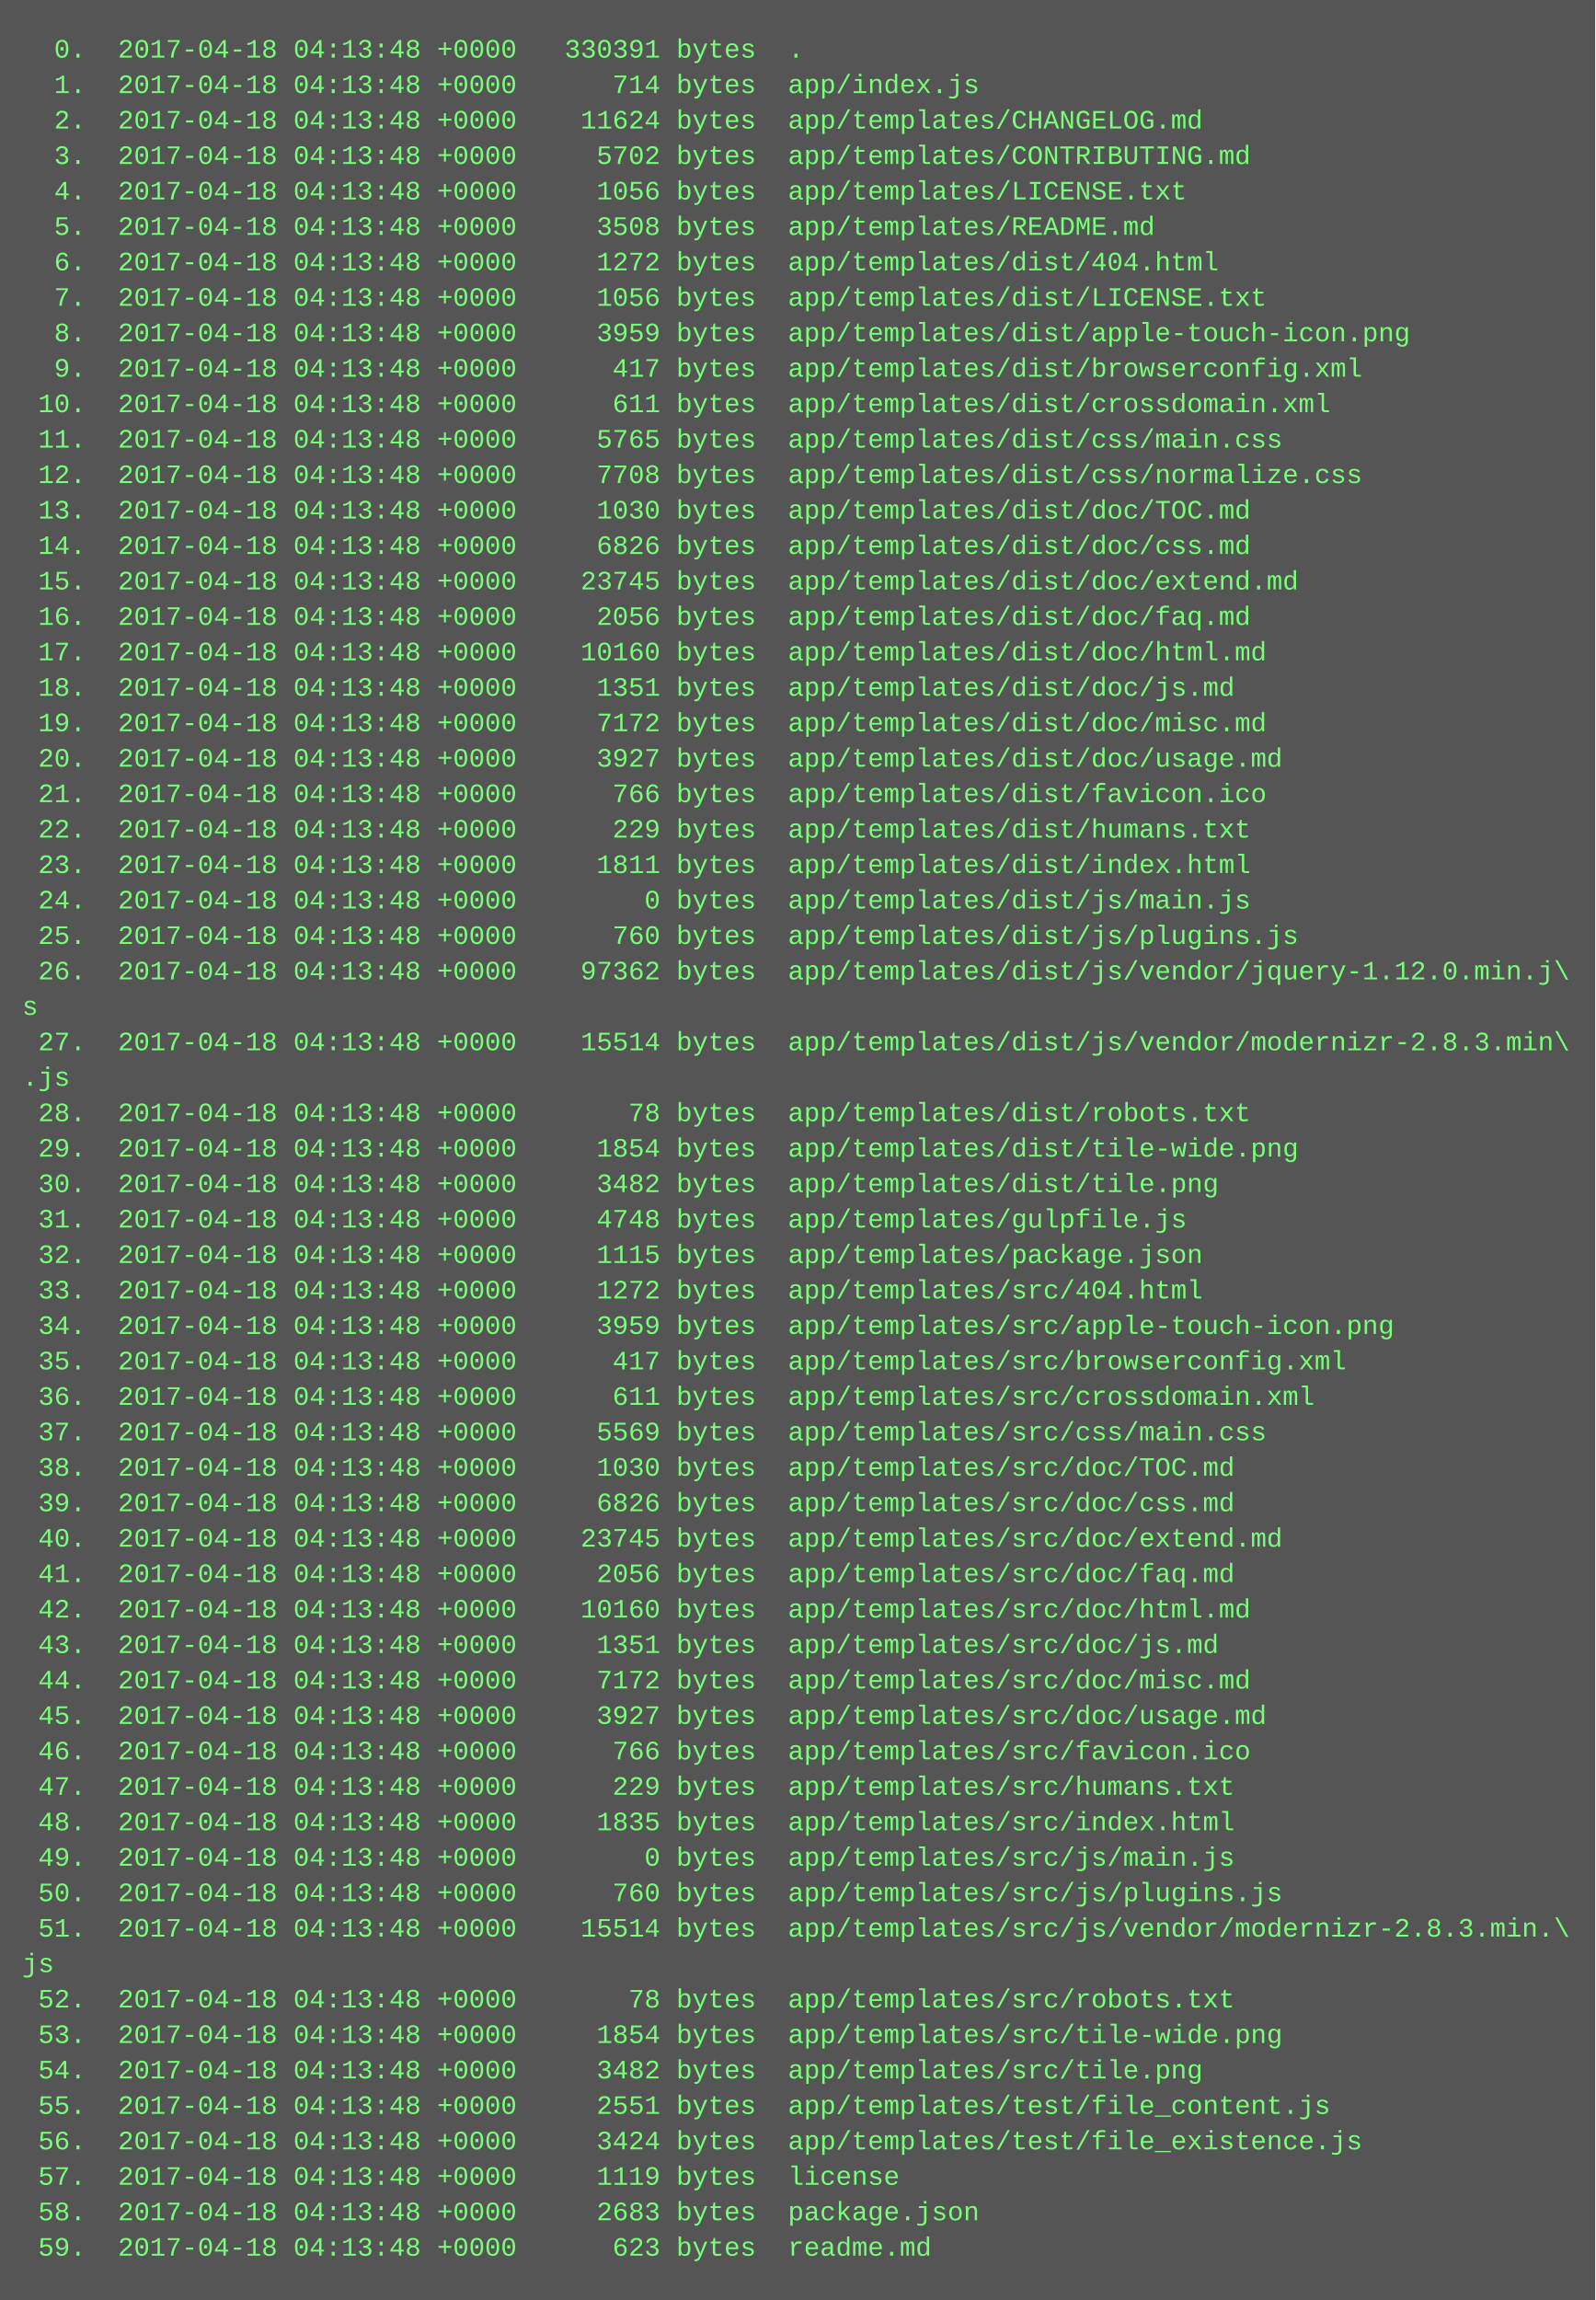
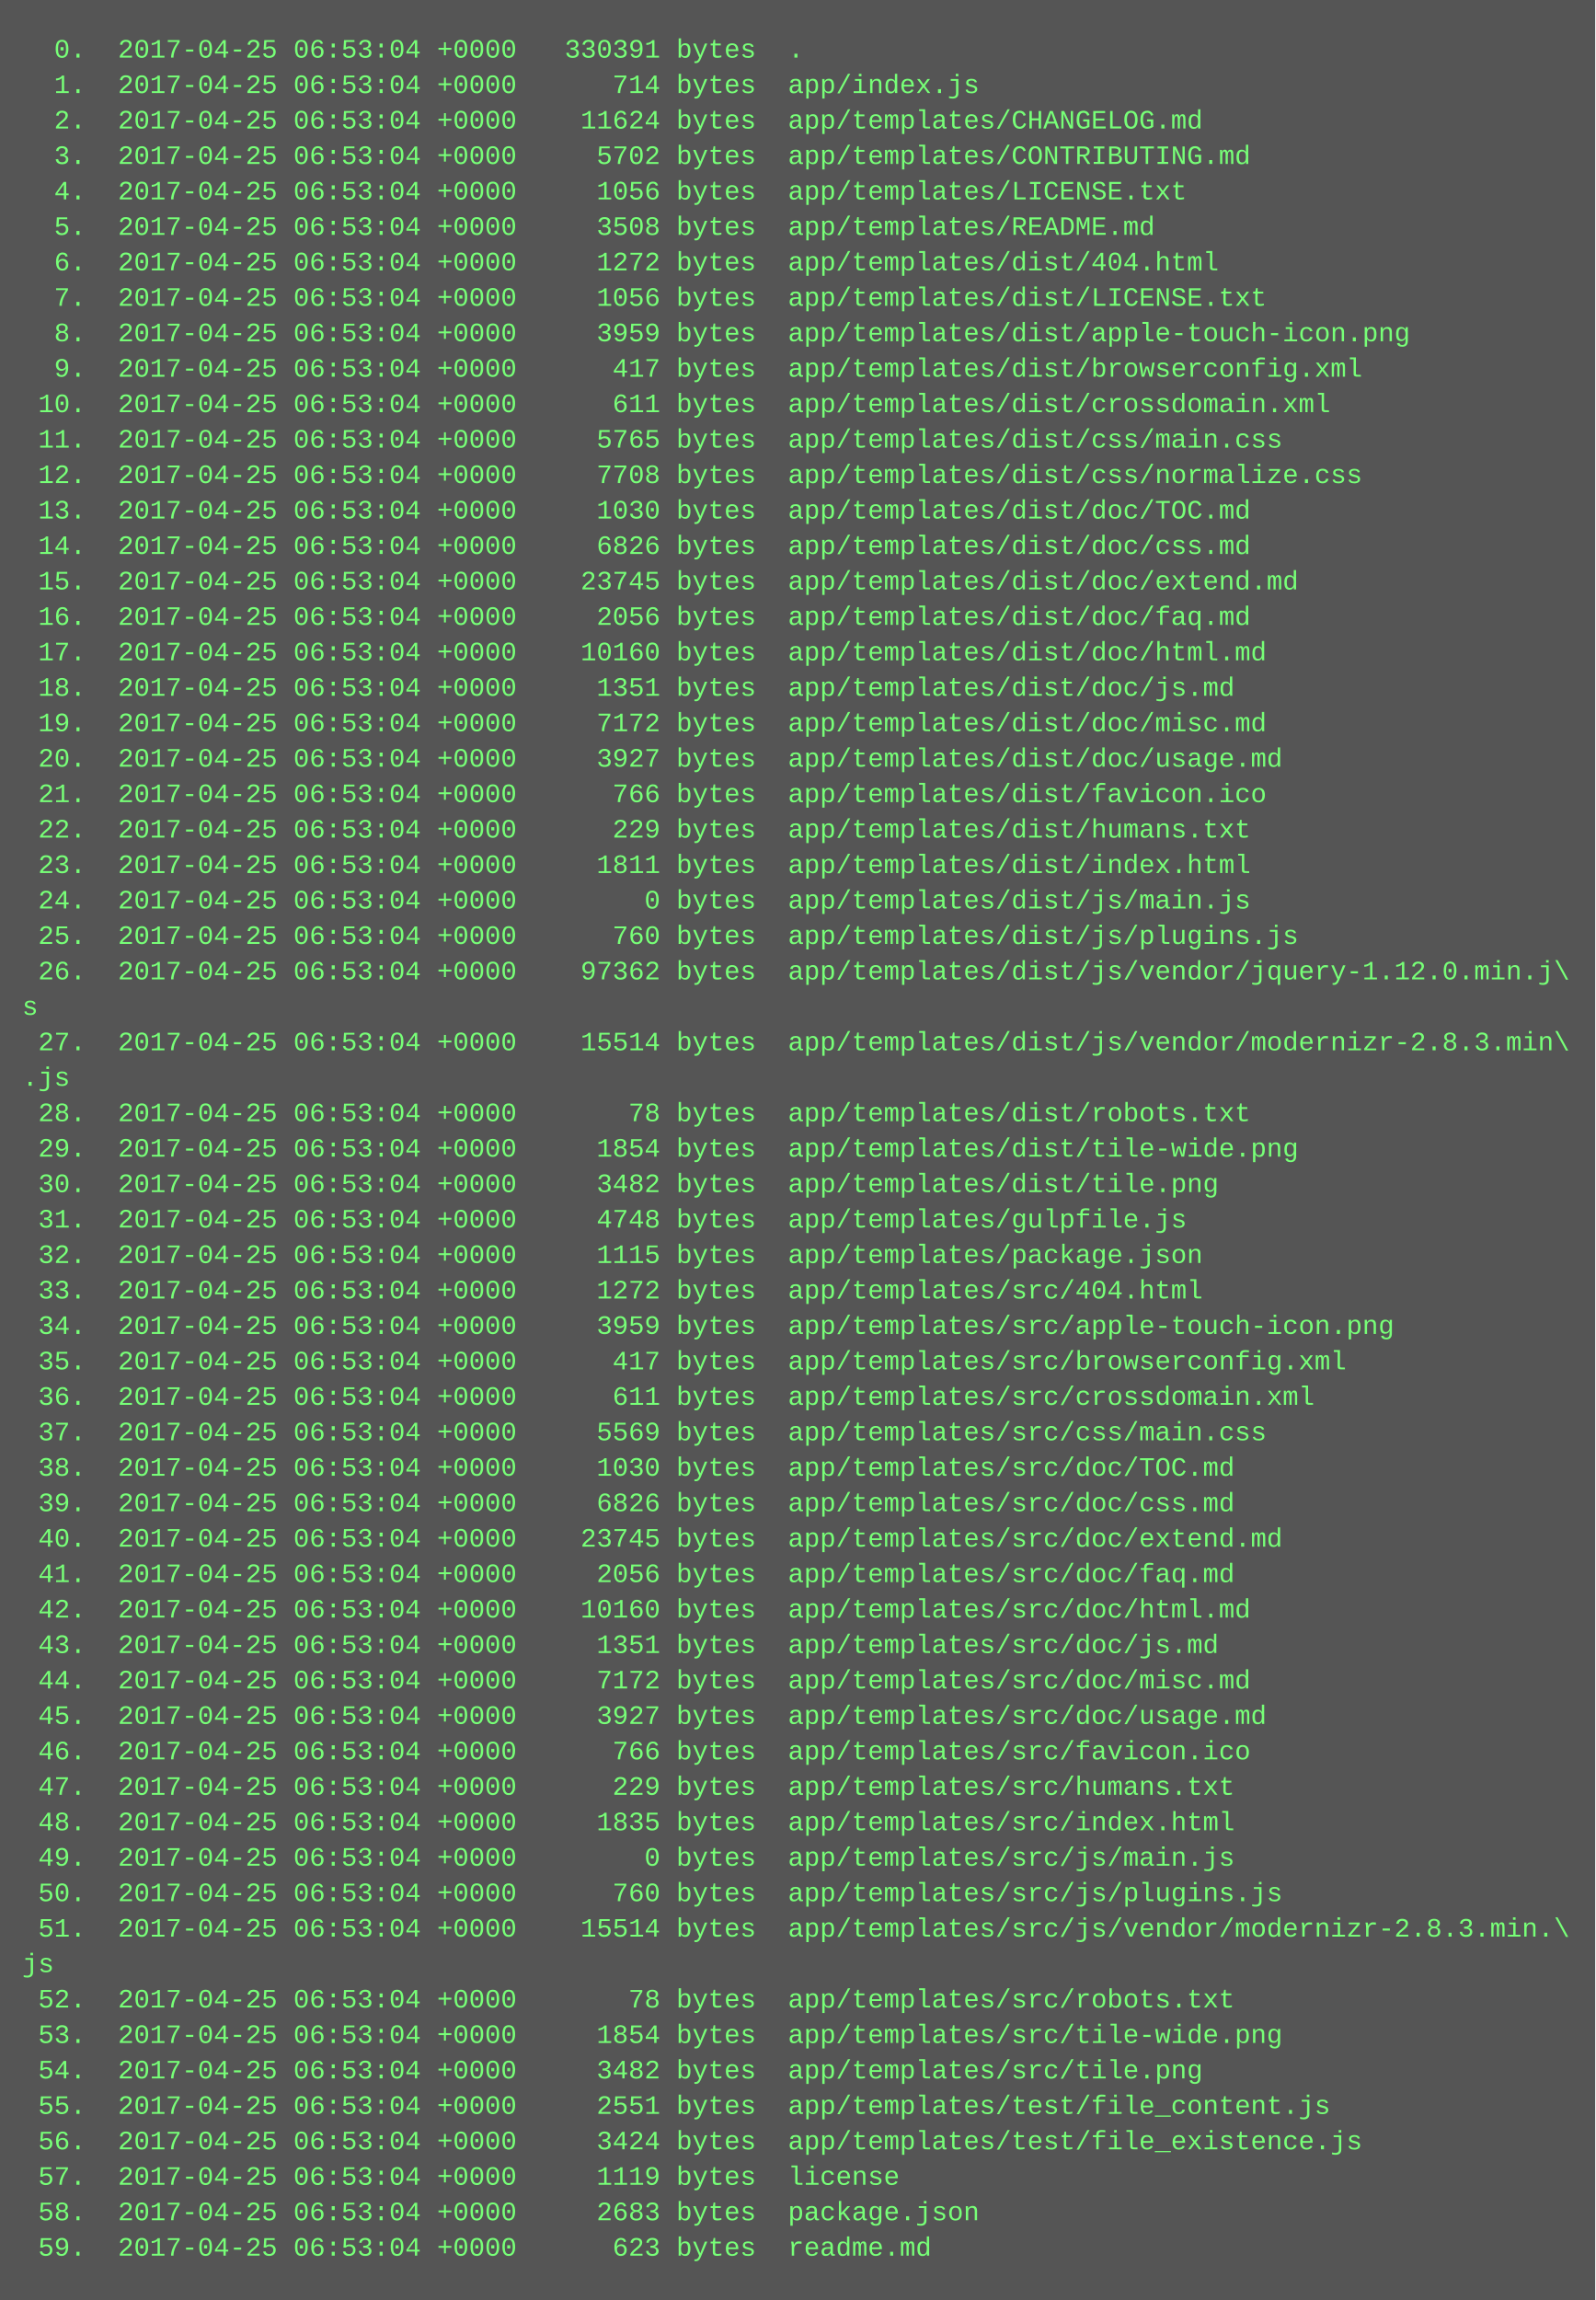
<svg xmlns="http://www.w3.org/2000/svg" height="1038" width="720">
  <rect height="1038" fill="#555" width="720" />
  <text fill="#7f7" font-family="Courier New" font-size="12" xml:space="preserve">
-     <tspan x="10" y="26">  0.  2017-04-18 04:13:48 +0000   330391 bytes  .</tspan>
-     <tspan x="10" y="42">  1.  2017-04-18 04:13:48 +0000      714 bytes  app/index.js</tspan>
-     <tspan x="10" y="58">  2.  2017-04-18 04:13:48 +0000    11624 bytes  app/templates/CHANGELOG.md</tspan>
-     <tspan x="10" y="74">  3.  2017-04-18 04:13:48 +0000     5702 bytes  app/templates/CONTRIBUTING.md</tspan>
-     <tspan x="10" y="90">  4.  2017-04-18 04:13:48 +0000     1056 bytes  app/templates/LICENSE.txt</tspan>
-     <tspan x="10" y="106">  5.  2017-04-18 04:13:48 +0000     3508 bytes  app/templates/README.md</tspan>
-     <tspan x="10" y="122">  6.  2017-04-18 04:13:48 +0000     1272 bytes  app/templates/dist/404.html</tspan>
-     <tspan x="10" y="138">  7.  2017-04-18 04:13:48 +0000     1056 bytes  app/templates/dist/LICENSE.txt</tspan>
-     <tspan x="10" y="154">  8.  2017-04-18 04:13:48 +0000     3959 bytes  app/templates/dist/apple-touch-icon.png</tspan>
-     <tspan x="10" y="170">  9.  2017-04-18 04:13:48 +0000      417 bytes  app/templates/dist/browserconfig.xml</tspan>
-     <tspan x="10" y="186"> 10.  2017-04-18 04:13:48 +0000      611 bytes  app/templates/dist/crossdomain.xml</tspan>
-     <tspan x="10" y="202"> 11.  2017-04-18 04:13:48 +0000     5765 bytes  app/templates/dist/css/main.css</tspan>
-     <tspan x="10" y="218"> 12.  2017-04-18 04:13:48 +0000     7708 bytes  app/templates/dist/css/normalize.css</tspan>
-     <tspan x="10" y="234"> 13.  2017-04-18 04:13:48 +0000     1030 bytes  app/templates/dist/doc/TOC.md</tspan>
-     <tspan x="10" y="250"> 14.  2017-04-18 04:13:48 +0000     6826 bytes  app/templates/dist/doc/css.md</tspan>
-     <tspan x="10" y="266"> 15.  2017-04-18 04:13:48 +0000    23745 bytes  app/templates/dist/doc/extend.md</tspan>
-     <tspan x="10" y="282"> 16.  2017-04-18 04:13:48 +0000     2056 bytes  app/templates/dist/doc/faq.md</tspan>
-     <tspan x="10" y="298"> 17.  2017-04-18 04:13:48 +0000    10160 bytes  app/templates/dist/doc/html.md</tspan>
-     <tspan x="10" y="314"> 18.  2017-04-18 04:13:48 +0000     1351 bytes  app/templates/dist/doc/js.md</tspan>
-     <tspan x="10" y="330"> 19.  2017-04-18 04:13:48 +0000     7172 bytes  app/templates/dist/doc/misc.md</tspan>
-     <tspan x="10" y="346"> 20.  2017-04-18 04:13:48 +0000     3927 bytes  app/templates/dist/doc/usage.md</tspan>
-     <tspan x="10" y="362"> 21.  2017-04-18 04:13:48 +0000      766 bytes  app/templates/dist/favicon.ico</tspan>
-     <tspan x="10" y="378"> 22.  2017-04-18 04:13:48 +0000      229 bytes  app/templates/dist/humans.txt</tspan>
-     <tspan x="10" y="394"> 23.  2017-04-18 04:13:48 +0000     1811 bytes  app/templates/dist/index.html</tspan>
-     <tspan x="10" y="410"> 24.  2017-04-18 04:13:48 +0000        0 bytes  app/templates/dist/js/main.js</tspan>
-     <tspan x="10" y="426"> 25.  2017-04-18 04:13:48 +0000      760 bytes  app/templates/dist/js/plugins.js</tspan>
-     <tspan x="10" y="442"> 26.  2017-04-18 04:13:48 +0000    97362 bytes  app/templates/dist/js/vendor/jquery-1.12.0.min.j\</tspan>
+     <tspan x="10" y="26">  0.  2017-04-25 06:53:04 +0000   330391 bytes  .</tspan>
+     <tspan x="10" y="42">  1.  2017-04-25 06:53:04 +0000      714 bytes  app/index.js</tspan>
+     <tspan x="10" y="58">  2.  2017-04-25 06:53:04 +0000    11624 bytes  app/templates/CHANGELOG.md</tspan>
+     <tspan x="10" y="74">  3.  2017-04-25 06:53:04 +0000     5702 bytes  app/templates/CONTRIBUTING.md</tspan>
+     <tspan x="10" y="90">  4.  2017-04-25 06:53:04 +0000     1056 bytes  app/templates/LICENSE.txt</tspan>
+     <tspan x="10" y="106">  5.  2017-04-25 06:53:04 +0000     3508 bytes  app/templates/README.md</tspan>
+     <tspan x="10" y="122">  6.  2017-04-25 06:53:04 +0000     1272 bytes  app/templates/dist/404.html</tspan>
+     <tspan x="10" y="138">  7.  2017-04-25 06:53:04 +0000     1056 bytes  app/templates/dist/LICENSE.txt</tspan>
+     <tspan x="10" y="154">  8.  2017-04-25 06:53:04 +0000     3959 bytes  app/templates/dist/apple-touch-icon.png</tspan>
+     <tspan x="10" y="170">  9.  2017-04-25 06:53:04 +0000      417 bytes  app/templates/dist/browserconfig.xml</tspan>
+     <tspan x="10" y="186"> 10.  2017-04-25 06:53:04 +0000      611 bytes  app/templates/dist/crossdomain.xml</tspan>
+     <tspan x="10" y="202"> 11.  2017-04-25 06:53:04 +0000     5765 bytes  app/templates/dist/css/main.css</tspan>
+     <tspan x="10" y="218"> 12.  2017-04-25 06:53:04 +0000     7708 bytes  app/templates/dist/css/normalize.css</tspan>
+     <tspan x="10" y="234"> 13.  2017-04-25 06:53:04 +0000     1030 bytes  app/templates/dist/doc/TOC.md</tspan>
+     <tspan x="10" y="250"> 14.  2017-04-25 06:53:04 +0000     6826 bytes  app/templates/dist/doc/css.md</tspan>
+     <tspan x="10" y="266"> 15.  2017-04-25 06:53:04 +0000    23745 bytes  app/templates/dist/doc/extend.md</tspan>
+     <tspan x="10" y="282"> 16.  2017-04-25 06:53:04 +0000     2056 bytes  app/templates/dist/doc/faq.md</tspan>
+     <tspan x="10" y="298"> 17.  2017-04-25 06:53:04 +0000    10160 bytes  app/templates/dist/doc/html.md</tspan>
+     <tspan x="10" y="314"> 18.  2017-04-25 06:53:04 +0000     1351 bytes  app/templates/dist/doc/js.md</tspan>
+     <tspan x="10" y="330"> 19.  2017-04-25 06:53:04 +0000     7172 bytes  app/templates/dist/doc/misc.md</tspan>
+     <tspan x="10" y="346"> 20.  2017-04-25 06:53:04 +0000     3927 bytes  app/templates/dist/doc/usage.md</tspan>
+     <tspan x="10" y="362"> 21.  2017-04-25 06:53:04 +0000      766 bytes  app/templates/dist/favicon.ico</tspan>
+     <tspan x="10" y="378"> 22.  2017-04-25 06:53:04 +0000      229 bytes  app/templates/dist/humans.txt</tspan>
+     <tspan x="10" y="394"> 23.  2017-04-25 06:53:04 +0000     1811 bytes  app/templates/dist/index.html</tspan>
+     <tspan x="10" y="410"> 24.  2017-04-25 06:53:04 +0000        0 bytes  app/templates/dist/js/main.js</tspan>
+     <tspan x="10" y="426"> 25.  2017-04-25 06:53:04 +0000      760 bytes  app/templates/dist/js/plugins.js</tspan>
+     <tspan x="10" y="442"> 26.  2017-04-25 06:53:04 +0000    97362 bytes  app/templates/dist/js/vendor/jquery-1.12.0.min.j\</tspan>
    <tspan x="10" y="458">s</tspan>
-     <tspan x="10" y="474"> 27.  2017-04-18 04:13:48 +0000    15514 bytes  app/templates/dist/js/vendor/modernizr-2.8.3.min\</tspan>
+     <tspan x="10" y="474"> 27.  2017-04-25 06:53:04 +0000    15514 bytes  app/templates/dist/js/vendor/modernizr-2.8.3.min\</tspan>
    <tspan x="10" y="490">.js</tspan>
-     <tspan x="10" y="506"> 28.  2017-04-18 04:13:48 +0000       78 bytes  app/templates/dist/robots.txt</tspan>
-     <tspan x="10" y="522"> 29.  2017-04-18 04:13:48 +0000     1854 bytes  app/templates/dist/tile-wide.png</tspan>
-     <tspan x="10" y="538"> 30.  2017-04-18 04:13:48 +0000     3482 bytes  app/templates/dist/tile.png</tspan>
-     <tspan x="10" y="554"> 31.  2017-04-18 04:13:48 +0000     4748 bytes  app/templates/gulpfile.js</tspan>
-     <tspan x="10" y="570"> 32.  2017-04-18 04:13:48 +0000     1115 bytes  app/templates/package.json</tspan>
-     <tspan x="10" y="586"> 33.  2017-04-18 04:13:48 +0000     1272 bytes  app/templates/src/404.html</tspan>
-     <tspan x="10" y="602"> 34.  2017-04-18 04:13:48 +0000     3959 bytes  app/templates/src/apple-touch-icon.png</tspan>
-     <tspan x="10" y="618"> 35.  2017-04-18 04:13:48 +0000      417 bytes  app/templates/src/browserconfig.xml</tspan>
-     <tspan x="10" y="634"> 36.  2017-04-18 04:13:48 +0000      611 bytes  app/templates/src/crossdomain.xml</tspan>
-     <tspan x="10" y="650"> 37.  2017-04-18 04:13:48 +0000     5569 bytes  app/templates/src/css/main.css</tspan>
-     <tspan x="10" y="666"> 38.  2017-04-18 04:13:48 +0000     1030 bytes  app/templates/src/doc/TOC.md</tspan>
-     <tspan x="10" y="682"> 39.  2017-04-18 04:13:48 +0000     6826 bytes  app/templates/src/doc/css.md</tspan>
-     <tspan x="10" y="698"> 40.  2017-04-18 04:13:48 +0000    23745 bytes  app/templates/src/doc/extend.md</tspan>
-     <tspan x="10" y="714"> 41.  2017-04-18 04:13:48 +0000     2056 bytes  app/templates/src/doc/faq.md</tspan>
-     <tspan x="10" y="730"> 42.  2017-04-18 04:13:48 +0000    10160 bytes  app/templates/src/doc/html.md</tspan>
-     <tspan x="10" y="746"> 43.  2017-04-18 04:13:48 +0000     1351 bytes  app/templates/src/doc/js.md</tspan>
-     <tspan x="10" y="762"> 44.  2017-04-18 04:13:48 +0000     7172 bytes  app/templates/src/doc/misc.md</tspan>
-     <tspan x="10" y="778"> 45.  2017-04-18 04:13:48 +0000     3927 bytes  app/templates/src/doc/usage.md</tspan>
-     <tspan x="10" y="794"> 46.  2017-04-18 04:13:48 +0000      766 bytes  app/templates/src/favicon.ico</tspan>
-     <tspan x="10" y="810"> 47.  2017-04-18 04:13:48 +0000      229 bytes  app/templates/src/humans.txt</tspan>
-     <tspan x="10" y="826"> 48.  2017-04-18 04:13:48 +0000     1835 bytes  app/templates/src/index.html</tspan>
-     <tspan x="10" y="842"> 49.  2017-04-18 04:13:48 +0000        0 bytes  app/templates/src/js/main.js</tspan>
-     <tspan x="10" y="858"> 50.  2017-04-18 04:13:48 +0000      760 bytes  app/templates/src/js/plugins.js</tspan>
-     <tspan x="10" y="874"> 51.  2017-04-18 04:13:48 +0000    15514 bytes  app/templates/src/js/vendor/modernizr-2.8.3.min.\</tspan>
+     <tspan x="10" y="506"> 28.  2017-04-25 06:53:04 +0000       78 bytes  app/templates/dist/robots.txt</tspan>
+     <tspan x="10" y="522"> 29.  2017-04-25 06:53:04 +0000     1854 bytes  app/templates/dist/tile-wide.png</tspan>
+     <tspan x="10" y="538"> 30.  2017-04-25 06:53:04 +0000     3482 bytes  app/templates/dist/tile.png</tspan>
+     <tspan x="10" y="554"> 31.  2017-04-25 06:53:04 +0000     4748 bytes  app/templates/gulpfile.js</tspan>
+     <tspan x="10" y="570"> 32.  2017-04-25 06:53:04 +0000     1115 bytes  app/templates/package.json</tspan>
+     <tspan x="10" y="586"> 33.  2017-04-25 06:53:04 +0000     1272 bytes  app/templates/src/404.html</tspan>
+     <tspan x="10" y="602"> 34.  2017-04-25 06:53:04 +0000     3959 bytes  app/templates/src/apple-touch-icon.png</tspan>
+     <tspan x="10" y="618"> 35.  2017-04-25 06:53:04 +0000      417 bytes  app/templates/src/browserconfig.xml</tspan>
+     <tspan x="10" y="634"> 36.  2017-04-25 06:53:04 +0000      611 bytes  app/templates/src/crossdomain.xml</tspan>
+     <tspan x="10" y="650"> 37.  2017-04-25 06:53:04 +0000     5569 bytes  app/templates/src/css/main.css</tspan>
+     <tspan x="10" y="666"> 38.  2017-04-25 06:53:04 +0000     1030 bytes  app/templates/src/doc/TOC.md</tspan>
+     <tspan x="10" y="682"> 39.  2017-04-25 06:53:04 +0000     6826 bytes  app/templates/src/doc/css.md</tspan>
+     <tspan x="10" y="698"> 40.  2017-04-25 06:53:04 +0000    23745 bytes  app/templates/src/doc/extend.md</tspan>
+     <tspan x="10" y="714"> 41.  2017-04-25 06:53:04 +0000     2056 bytes  app/templates/src/doc/faq.md</tspan>
+     <tspan x="10" y="730"> 42.  2017-04-25 06:53:04 +0000    10160 bytes  app/templates/src/doc/html.md</tspan>
+     <tspan x="10" y="746"> 43.  2017-04-25 06:53:04 +0000     1351 bytes  app/templates/src/doc/js.md</tspan>
+     <tspan x="10" y="762"> 44.  2017-04-25 06:53:04 +0000     7172 bytes  app/templates/src/doc/misc.md</tspan>
+     <tspan x="10" y="778"> 45.  2017-04-25 06:53:04 +0000     3927 bytes  app/templates/src/doc/usage.md</tspan>
+     <tspan x="10" y="794"> 46.  2017-04-25 06:53:04 +0000      766 bytes  app/templates/src/favicon.ico</tspan>
+     <tspan x="10" y="810"> 47.  2017-04-25 06:53:04 +0000      229 bytes  app/templates/src/humans.txt</tspan>
+     <tspan x="10" y="826"> 48.  2017-04-25 06:53:04 +0000     1835 bytes  app/templates/src/index.html</tspan>
+     <tspan x="10" y="842"> 49.  2017-04-25 06:53:04 +0000        0 bytes  app/templates/src/js/main.js</tspan>
+     <tspan x="10" y="858"> 50.  2017-04-25 06:53:04 +0000      760 bytes  app/templates/src/js/plugins.js</tspan>
+     <tspan x="10" y="874"> 51.  2017-04-25 06:53:04 +0000    15514 bytes  app/templates/src/js/vendor/modernizr-2.8.3.min.\</tspan>
    <tspan x="10" y="890">js</tspan>
-     <tspan x="10" y="906"> 52.  2017-04-18 04:13:48 +0000       78 bytes  app/templates/src/robots.txt</tspan>
-     <tspan x="10" y="922"> 53.  2017-04-18 04:13:48 +0000     1854 bytes  app/templates/src/tile-wide.png</tspan>
-     <tspan x="10" y="938"> 54.  2017-04-18 04:13:48 +0000     3482 bytes  app/templates/src/tile.png</tspan>
-     <tspan x="10" y="954"> 55.  2017-04-18 04:13:48 +0000     2551 bytes  app/templates/test/file_content.js</tspan>
-     <tspan x="10" y="970"> 56.  2017-04-18 04:13:48 +0000     3424 bytes  app/templates/test/file_existence.js</tspan>
-     <tspan x="10" y="986"> 57.  2017-04-18 04:13:48 +0000     1119 bytes  license</tspan>
-     <tspan x="10" y="1002"> 58.  2017-04-18 04:13:48 +0000     2683 bytes  package.json</tspan>
-     <tspan x="10" y="1018"> 59.  2017-04-18 04:13:48 +0000      623 bytes  readme.md</tspan>
+     <tspan x="10" y="906"> 52.  2017-04-25 06:53:04 +0000       78 bytes  app/templates/src/robots.txt</tspan>
+     <tspan x="10" y="922"> 53.  2017-04-25 06:53:04 +0000     1854 bytes  app/templates/src/tile-wide.png</tspan>
+     <tspan x="10" y="938"> 54.  2017-04-25 06:53:04 +0000     3482 bytes  app/templates/src/tile.png</tspan>
+     <tspan x="10" y="954"> 55.  2017-04-25 06:53:04 +0000     2551 bytes  app/templates/test/file_content.js</tspan>
+     <tspan x="10" y="970"> 56.  2017-04-25 06:53:04 +0000     3424 bytes  app/templates/test/file_existence.js</tspan>
+     <tspan x="10" y="986"> 57.  2017-04-25 06:53:04 +0000     1119 bytes  license</tspan>
+     <tspan x="10" y="1002"> 58.  2017-04-25 06:53:04 +0000     2683 bytes  package.json</tspan>
+     <tspan x="10" y="1018"> 59.  2017-04-25 06:53:04 +0000      623 bytes  readme.md</tspan>
  </text>
</svg>
